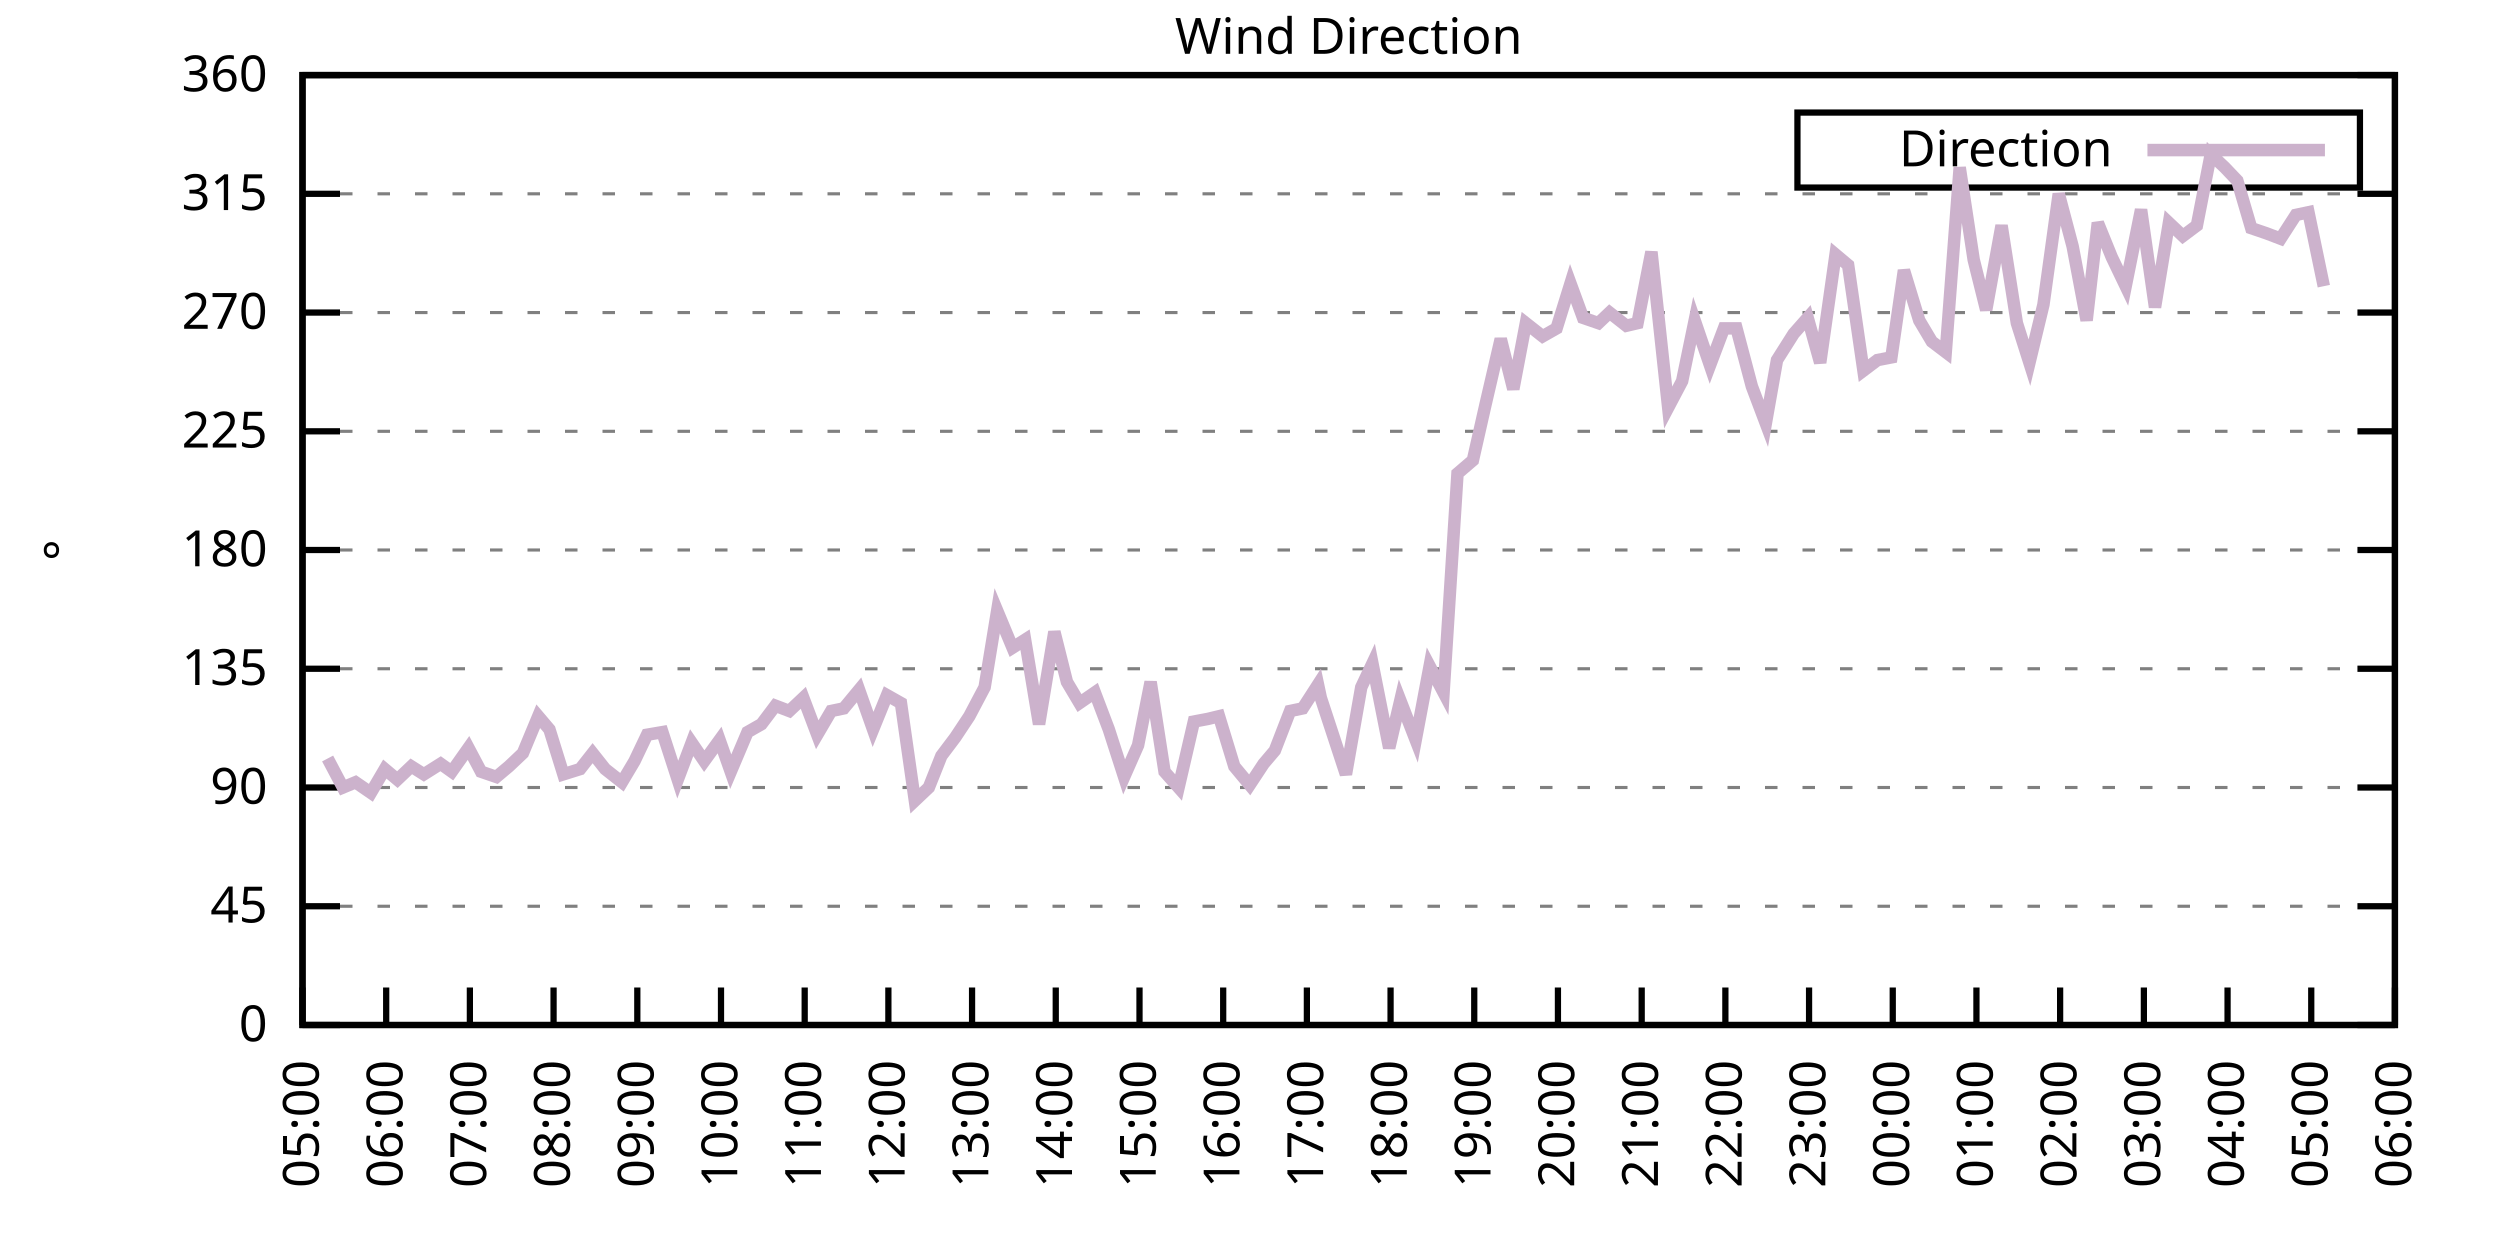
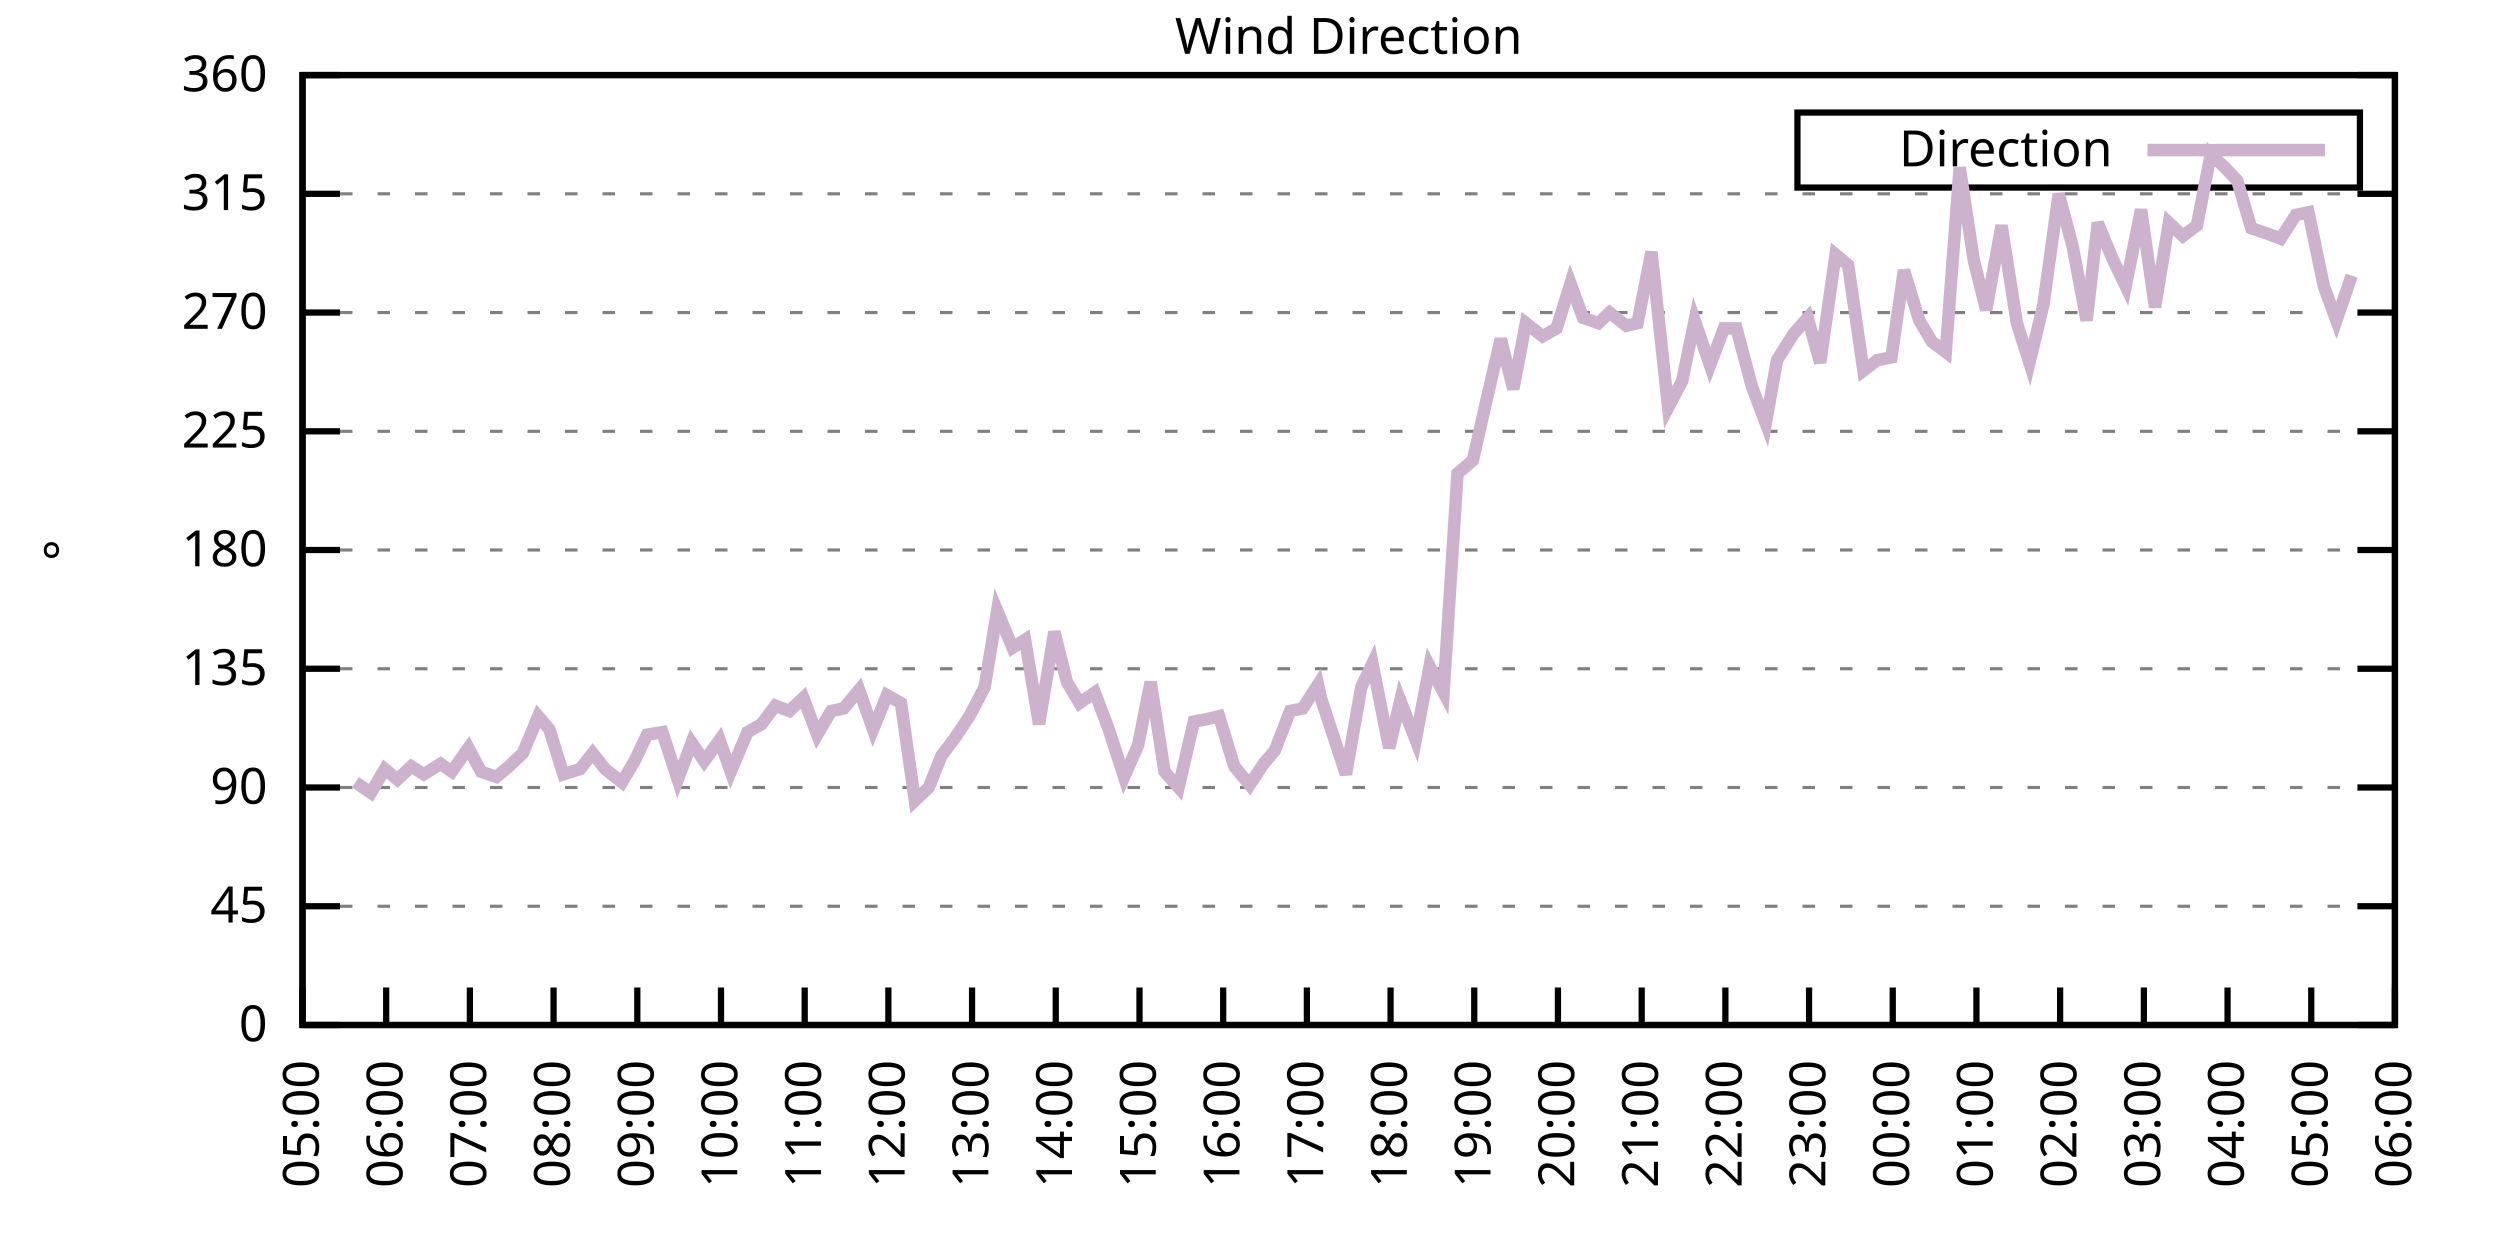
<svg xmlns="http://www.w3.org/2000/svg" xmlns:xlink="http://www.w3.org/1999/xlink" width="400" height="200" viewBox="0 0 400 200">
  <g id="gnuplot_canvas">
    <rect x="0" y="0" width="400" height="200" fill="none" />
    <defs>
      <circle id="gpDot" r="0.5" stroke-width="0.5" stroke="currentColor" />
      <path id="gpPt0" stroke-width="0.333" stroke="currentColor" d="M-1,0 h2 M0,-1 v2" />
      <path id="gpPt1" stroke-width="0.333" stroke="currentColor" d="M-1,-1 L1,1 M1,-1 L-1,1" />
      <path id="gpPt2" stroke-width="0.333" stroke="currentColor" d="M-1,0 L1,0 M0,-1 L0,1 M-1,-1 L1,1 M-1,1 L1,-1" />
      <rect id="gpPt3" stroke-width="0.333" stroke="currentColor" x="-1" y="-1" width="2" height="2" />
      <rect id="gpPt4" stroke-width="0.333" stroke="currentColor" fill="currentColor" x="-1" y="-1" width="2" height="2" />
      <circle id="gpPt5" stroke-width="0.333" stroke="currentColor" cx="0" cy="0" r="1" />
      <use xlink:href="#gpPt5" id="gpPt6" fill="currentColor" stroke="none" />
      <path id="gpPt7" stroke-width="0.333" stroke="currentColor" d="M0,-1.33 L-1.33,0.67 L1.33,0.67 z" />
      <use xlink:href="#gpPt7" id="gpPt8" fill="currentColor" stroke="none" />
      <use xlink:href="#gpPt7" id="gpPt9" stroke="currentColor" transform="rotate(180)" />
      <use xlink:href="#gpPt9" id="gpPt10" fill="currentColor" stroke="none" />
      <use xlink:href="#gpPt3" id="gpPt11" stroke="currentColor" transform="rotate(45)" />
      <use xlink:href="#gpPt11" id="gpPt12" fill="currentColor" stroke="none" />
      <path id="gpPt13" stroke-width="0.333" stroke="currentColor" d="M0,1.330 L1.265,0.411 L0.782,-1.067 L-0.782,-1.076 L-1.265,0.411 z" />
      <use xlink:href="#gpPt13" id="gpPt14" fill="currentColor" stroke="none" />
      <filter id="textbox" filterUnits="objectBoundingBox" x="0" y="0" height="1" width="1">
        <feFlood flood-color="white" flood-opacity="1" result="bgnd" />
        <feComposite in="SourceGraphic" in2="bgnd" operator="atop" />
      </filter>
      <filter id="greybox" filterUnits="objectBoundingBox" x="0" y="0" height="1" width="1">
        <feFlood flood-color="lightgrey" flood-opacity="1" result="grey" />
        <feComposite in="SourceGraphic" in2="grey" operator="atop" />
      </filter>
    </defs>
    <g fill="none" color="white" stroke="currentColor" stroke-width="1.00" stroke-linecap="butt" stroke-linejoin="miter">
</g>
    <g fill="none" color="black" stroke="currentColor" stroke-width="1.00" stroke-linecap="butt" stroke-linejoin="miter">
      <g stroke="none" shape-rendering="crispEdges">
        <polygon fill="rgb(255, 255, 255)" points="48.40,164.00 383.18,164.00 383.18,12.02 48.40,12.02 " />
      </g>
    </g>
    <g fill="none" color="black" stroke="currentColor" stroke-width="1.00" stroke-linecap="butt" stroke-linejoin="miter">
</g>
    <g fill="none" color="black" stroke="black" stroke-width="0.50" stroke-linecap="butt" stroke-linejoin="miter">
</g>
    <g fill="none" color="gray" stroke="currentColor" stroke-width="0.50" stroke-linecap="butt" stroke-linejoin="miter">
      <path stroke="gray" stroke-dasharray="2,4" class="gridline" d="M48.40,164.00 L383.19,164.00  " />
    </g>
    <g fill="none" color="gray" stroke="gray" stroke-width="1.00" stroke-linecap="butt" stroke-linejoin="miter">
</g>
    <g fill="none" color="black" stroke="currentColor" stroke-width="1.00" stroke-linecap="butt" stroke-linejoin="miter">
      <path stroke="black" d="M48.40,164.00 L54.40,164.00 M383.19,164.00 L377.19,164.00  " />
      <g transform="translate(42.80,166.60)" stroke="none" fill="black" font-family="Sans" font-size="8.00" text-anchor="end">
        <text>
          <tspan font-family="Sans"> 0</tspan>
        </text>
      </g>
    </g>
    <g fill="none" color="black" stroke="currentColor" stroke-width="1.00" stroke-linecap="butt" stroke-linejoin="miter">
</g>
    <g fill="none" color="black" stroke="black" stroke-width="0.50" stroke-linecap="butt" stroke-linejoin="miter">
</g>
    <g fill="none" color="gray" stroke="currentColor" stroke-width="0.50" stroke-linecap="butt" stroke-linejoin="miter">
      <path stroke="gray" stroke-dasharray="2,4" class="gridline" d="M48.40,145.00 L383.19,145.00  " />
    </g>
    <g fill="none" color="gray" stroke="gray" stroke-width="1.00" stroke-linecap="butt" stroke-linejoin="miter">
</g>
    <g fill="none" color="black" stroke="currentColor" stroke-width="1.00" stroke-linecap="butt" stroke-linejoin="miter">
      <path stroke="black" d="M48.40,145.00 L54.40,145.00 M383.19,145.00 L377.19,145.00  " />
      <g transform="translate(42.80,147.60)" stroke="none" fill="black" font-family="Sans" font-size="8.00" text-anchor="end">
        <text>
          <tspan font-family="Sans"> 45</tspan>
        </text>
      </g>
    </g>
    <g fill="none" color="black" stroke="currentColor" stroke-width="1.00" stroke-linecap="butt" stroke-linejoin="miter">
</g>
    <g fill="none" color="black" stroke="black" stroke-width="0.50" stroke-linecap="butt" stroke-linejoin="miter">
</g>
    <g fill="none" color="gray" stroke="currentColor" stroke-width="0.50" stroke-linecap="butt" stroke-linejoin="miter">
      <path stroke="gray" stroke-dasharray="2,4" class="gridline" d="M48.40,126.00 L383.19,126.00  " />
    </g>
    <g fill="none" color="gray" stroke="gray" stroke-width="1.00" stroke-linecap="butt" stroke-linejoin="miter">
</g>
    <g fill="none" color="black" stroke="currentColor" stroke-width="1.00" stroke-linecap="butt" stroke-linejoin="miter">
      <path stroke="black" d="M48.40,126.00 L54.40,126.00 M383.19,126.00 L377.19,126.00  " />
      <g transform="translate(42.80,128.60)" stroke="none" fill="black" font-family="Sans" font-size="8.00" text-anchor="end">
        <text>
          <tspan font-family="Sans"> 90</tspan>
        </text>
      </g>
    </g>
    <g fill="none" color="black" stroke="currentColor" stroke-width="1.00" stroke-linecap="butt" stroke-linejoin="miter">
</g>
    <g fill="none" color="black" stroke="black" stroke-width="0.50" stroke-linecap="butt" stroke-linejoin="miter">
</g>
    <g fill="none" color="gray" stroke="currentColor" stroke-width="0.50" stroke-linecap="butt" stroke-linejoin="miter">
      <path stroke="gray" stroke-dasharray="2,4" class="gridline" d="M48.40,107.00 L383.19,107.00  " />
    </g>
    <g fill="none" color="gray" stroke="gray" stroke-width="1.00" stroke-linecap="butt" stroke-linejoin="miter">
</g>
    <g fill="none" color="black" stroke="currentColor" stroke-width="1.00" stroke-linecap="butt" stroke-linejoin="miter">
      <path stroke="black" d="M48.40,107.00 L54.40,107.00 M383.19,107.00 L377.19,107.00  " />
      <g transform="translate(42.80,109.60)" stroke="none" fill="black" font-family="Sans" font-size="8.00" text-anchor="end">
        <text>
          <tspan font-family="Sans"> 135</tspan>
        </text>
      </g>
    </g>
    <g fill="none" color="black" stroke="currentColor" stroke-width="1.00" stroke-linecap="butt" stroke-linejoin="miter">
</g>
    <g fill="none" color="black" stroke="black" stroke-width="0.50" stroke-linecap="butt" stroke-linejoin="miter">
</g>
    <g fill="none" color="gray" stroke="currentColor" stroke-width="0.50" stroke-linecap="butt" stroke-linejoin="miter">
      <path stroke="gray" stroke-dasharray="2,4" class="gridline" d="M48.40,88.00 L383.19,88.00  " />
    </g>
    <g fill="none" color="gray" stroke="gray" stroke-width="1.00" stroke-linecap="butt" stroke-linejoin="miter">
</g>
    <g fill="none" color="black" stroke="currentColor" stroke-width="1.00" stroke-linecap="butt" stroke-linejoin="miter">
      <path stroke="black" d="M48.40,88.00 L54.40,88.00 M383.19,88.00 L377.19,88.00  " />
      <g transform="translate(42.80,90.60)" stroke="none" fill="black" font-family="Sans" font-size="8.00" text-anchor="end">
        <text>
          <tspan font-family="Sans"> 180</tspan>
        </text>
      </g>
    </g>
    <g fill="none" color="black" stroke="currentColor" stroke-width="1.00" stroke-linecap="butt" stroke-linejoin="miter">
</g>
    <g fill="none" color="black" stroke="black" stroke-width="0.50" stroke-linecap="butt" stroke-linejoin="miter">
</g>
    <g fill="none" color="gray" stroke="currentColor" stroke-width="0.50" stroke-linecap="butt" stroke-linejoin="miter">
      <path stroke="gray" stroke-dasharray="2,4" class="gridline" d="M48.40,69.01 L383.19,69.01  " />
    </g>
    <g fill="none" color="gray" stroke="gray" stroke-width="1.00" stroke-linecap="butt" stroke-linejoin="miter">
</g>
    <g fill="none" color="black" stroke="currentColor" stroke-width="1.00" stroke-linecap="butt" stroke-linejoin="miter">
      <path stroke="black" d="M48.40,69.01 L54.40,69.01 M383.19,69.01 L377.19,69.01  " />
      <g transform="translate(42.80,71.61)" stroke="none" fill="black" font-family="Sans" font-size="8.00" text-anchor="end">
        <text>
          <tspan font-family="Sans"> 225</tspan>
        </text>
      </g>
    </g>
    <g fill="none" color="black" stroke="currentColor" stroke-width="1.00" stroke-linecap="butt" stroke-linejoin="miter">
</g>
    <g fill="none" color="black" stroke="black" stroke-width="0.50" stroke-linecap="butt" stroke-linejoin="miter">
</g>
    <g fill="none" color="gray" stroke="currentColor" stroke-width="0.50" stroke-linecap="butt" stroke-linejoin="miter">
      <path stroke="gray" stroke-dasharray="2,4" class="gridline" d="M48.40,50.01 L383.19,50.01  " />
    </g>
    <g fill="none" color="gray" stroke="gray" stroke-width="1.00" stroke-linecap="butt" stroke-linejoin="miter">
</g>
    <g fill="none" color="black" stroke="currentColor" stroke-width="1.00" stroke-linecap="butt" stroke-linejoin="miter">
      <path stroke="black" d="M48.40,50.01 L54.40,50.01 M383.19,50.01 L377.19,50.01  " />
      <g transform="translate(42.80,52.61)" stroke="none" fill="black" font-family="Sans" font-size="8.00" text-anchor="end">
        <text>
          <tspan font-family="Sans"> 270</tspan>
        </text>
      </g>
    </g>
    <g fill="none" color="black" stroke="currentColor" stroke-width="1.00" stroke-linecap="butt" stroke-linejoin="miter">
</g>
    <g fill="none" color="black" stroke="black" stroke-width="0.50" stroke-linecap="butt" stroke-linejoin="miter">
</g>
    <g fill="none" color="gray" stroke="currentColor" stroke-width="0.50" stroke-linecap="butt" stroke-linejoin="miter">
      <path stroke="gray" stroke-dasharray="2,4" class="gridline" d="M48.40,31.01 L383.19,31.01  " />
    </g>
    <g fill="none" color="gray" stroke="gray" stroke-width="1.00" stroke-linecap="butt" stroke-linejoin="miter">
</g>
    <g fill="none" color="black" stroke="currentColor" stroke-width="1.00" stroke-linecap="butt" stroke-linejoin="miter">
      <path stroke="black" d="M48.40,31.01 L54.40,31.01 M383.19,31.01 L377.19,31.01  " />
      <g transform="translate(42.80,33.61)" stroke="none" fill="black" font-family="Sans" font-size="8.00" text-anchor="end">
        <text>
          <tspan font-family="Sans"> 315</tspan>
        </text>
      </g>
    </g>
    <g fill="none" color="black" stroke="currentColor" stroke-width="1.00" stroke-linecap="butt" stroke-linejoin="miter">
</g>
    <g fill="none" color="black" stroke="black" stroke-width="0.50" stroke-linecap="butt" stroke-linejoin="miter">
</g>
    <g fill="none" color="gray" stroke="currentColor" stroke-width="0.50" stroke-linecap="butt" stroke-linejoin="miter">
      <path stroke="gray" stroke-dasharray="2,4" class="gridline" d="M48.40,12.01 L383.19,12.01  " />
    </g>
    <g fill="none" color="gray" stroke="gray" stroke-width="1.00" stroke-linecap="butt" stroke-linejoin="miter">
</g>
    <g fill="none" color="black" stroke="currentColor" stroke-width="1.00" stroke-linecap="butt" stroke-linejoin="miter">
      <path stroke="black" d="M48.40,12.01 L54.40,12.01 M383.19,12.01 L377.19,12.01  " />
      <g transform="translate(42.80,14.61)" stroke="none" fill="black" font-family="Sans" font-size="8.00" text-anchor="end">
        <text>
          <tspan font-family="Sans"> 360</tspan>
        </text>
      </g>
    </g>
    <g fill="none" color="black" stroke="currentColor" stroke-width="1.00" stroke-linecap="butt" stroke-linejoin="miter">
      <path stroke="black" d="M48.40,164.00 L48.40,158.00  " />
      <g transform="translate(51.00,169.60) rotate(270.00)" stroke="none" fill="black" font-family="Sans" font-size="8.00" text-anchor="end">
        <text>
          <tspan font-family="Sans">05:00</tspan>
        </text>
      </g>
    </g>
    <g fill="none" color="black" stroke="currentColor" stroke-width="1.00" stroke-linecap="butt" stroke-linejoin="miter">
      <path stroke="black" d="M61.79,164.00 L61.79,158.00  " />
      <g transform="translate(64.39,169.60) rotate(270.00)" stroke="none" fill="black" font-family="Sans" font-size="8.00" text-anchor="end">
        <text>
          <tspan font-family="Sans">06:00</tspan>
        </text>
      </g>
    </g>
    <g fill="none" color="black" stroke="currentColor" stroke-width="1.00" stroke-linecap="butt" stroke-linejoin="miter">
      <path stroke="black" d="M75.18,164.00 L75.18,158.00  " />
      <g transform="translate(77.78,169.60) rotate(270.00)" stroke="none" fill="black" font-family="Sans" font-size="8.00" text-anchor="end">
        <text>
          <tspan font-family="Sans">07:00</tspan>
        </text>
      </g>
    </g>
    <g fill="none" color="black" stroke="currentColor" stroke-width="1.00" stroke-linecap="butt" stroke-linejoin="miter">
      <path stroke="black" d="M88.57,164.00 L88.57,158.00  " />
      <g transform="translate(91.17,169.60) rotate(270.00)" stroke="none" fill="black" font-family="Sans" font-size="8.00" text-anchor="end">
        <text>
          <tspan font-family="Sans">08:00</tspan>
        </text>
      </g>
    </g>
    <g fill="none" color="black" stroke="currentColor" stroke-width="1.00" stroke-linecap="butt" stroke-linejoin="miter">
      <path stroke="black" d="M101.97,164.00 L101.97,158.00  " />
      <g transform="translate(104.57,169.60) rotate(270.00)" stroke="none" fill="black" font-family="Sans" font-size="8.00" text-anchor="end">
        <text>
          <tspan font-family="Sans">09:00</tspan>
        </text>
      </g>
    </g>
    <g fill="none" color="black" stroke="currentColor" stroke-width="1.00" stroke-linecap="butt" stroke-linejoin="miter">
      <path stroke="black" d="M115.36,164.00 L115.36,158.00  " />
      <g transform="translate(117.96,169.60) rotate(270.00)" stroke="none" fill="black" font-family="Sans" font-size="8.00" text-anchor="end">
        <text>
          <tspan font-family="Sans">10:00</tspan>
        </text>
      </g>
    </g>
    <g fill="none" color="black" stroke="currentColor" stroke-width="1.00" stroke-linecap="butt" stroke-linejoin="miter">
      <path stroke="black" d="M128.75,164.00 L128.75,158.00  " />
      <g transform="translate(131.35,169.60) rotate(270.00)" stroke="none" fill="black" font-family="Sans" font-size="8.00" text-anchor="end">
        <text>
          <tspan font-family="Sans">11:00</tspan>
        </text>
      </g>
    </g>
    <g fill="none" color="black" stroke="currentColor" stroke-width="1.00" stroke-linecap="butt" stroke-linejoin="miter">
      <path stroke="black" d="M142.14,164.00 L142.14,158.00  " />
      <g transform="translate(144.74,169.60) rotate(270.00)" stroke="none" fill="black" font-family="Sans" font-size="8.00" text-anchor="end">
        <text>
          <tspan font-family="Sans">12:00</tspan>
        </text>
      </g>
    </g>
    <g fill="none" color="black" stroke="currentColor" stroke-width="1.00" stroke-linecap="butt" stroke-linejoin="miter">
      <path stroke="black" d="M155.53,164.00 L155.53,158.00  " />
      <g transform="translate(158.13,169.60) rotate(270.00)" stroke="none" fill="black" font-family="Sans" font-size="8.00" text-anchor="end">
        <text>
          <tspan font-family="Sans">13:00</tspan>
        </text>
      </g>
    </g>
    <g fill="none" color="black" stroke="currentColor" stroke-width="1.00" stroke-linecap="butt" stroke-linejoin="miter">
      <path stroke="black" d="M168.92,164.00 L168.92,158.00  " />
      <g transform="translate(171.52,169.60) rotate(270.00)" stroke="none" fill="black" font-family="Sans" font-size="8.00" text-anchor="end">
        <text>
          <tspan font-family="Sans">14:00</tspan>
        </text>
      </g>
    </g>
    <g fill="none" color="black" stroke="currentColor" stroke-width="1.00" stroke-linecap="butt" stroke-linejoin="miter">
      <path stroke="black" d="M182.32,164.00 L182.32,158.00  " />
      <g transform="translate(184.92,169.60) rotate(270.00)" stroke="none" fill="black" font-family="Sans" font-size="8.00" text-anchor="end">
        <text>
          <tspan font-family="Sans">15:00</tspan>
        </text>
      </g>
    </g>
    <g fill="none" color="black" stroke="currentColor" stroke-width="1.00" stroke-linecap="butt" stroke-linejoin="miter">
      <path stroke="black" d="M195.71,164.00 L195.71,158.00  " />
      <g transform="translate(198.31,169.60) rotate(270.00)" stroke="none" fill="black" font-family="Sans" font-size="8.00" text-anchor="end">
        <text>
          <tspan font-family="Sans">16:00</tspan>
        </text>
      </g>
    </g>
    <g fill="none" color="black" stroke="currentColor" stroke-width="1.00" stroke-linecap="butt" stroke-linejoin="miter">
      <path stroke="black" d="M209.10,164.00 L209.10,158.00  " />
      <g transform="translate(211.70,169.60) rotate(270.00)" stroke="none" fill="black" font-family="Sans" font-size="8.00" text-anchor="end">
        <text>
          <tspan font-family="Sans">17:00</tspan>
        </text>
      </g>
    </g>
    <g fill="none" color="black" stroke="currentColor" stroke-width="1.00" stroke-linecap="butt" stroke-linejoin="miter">
      <path stroke="black" d="M222.49,164.00 L222.49,158.00  " />
      <g transform="translate(225.09,169.60) rotate(270.00)" stroke="none" fill="black" font-family="Sans" font-size="8.00" text-anchor="end">
        <text>
          <tspan font-family="Sans">18:00</tspan>
        </text>
      </g>
    </g>
    <g fill="none" color="black" stroke="currentColor" stroke-width="1.00" stroke-linecap="butt" stroke-linejoin="miter">
      <path stroke="black" d="M235.88,164.00 L235.88,158.00  " />
      <g transform="translate(238.48,169.60) rotate(270.00)" stroke="none" fill="black" font-family="Sans" font-size="8.00" text-anchor="end">
        <text>
          <tspan font-family="Sans">19:00</tspan>
        </text>
      </g>
    </g>
    <g fill="none" color="black" stroke="currentColor" stroke-width="1.00" stroke-linecap="butt" stroke-linejoin="miter">
      <path stroke="black" d="M249.27,164.00 L249.27,158.00  " />
      <g transform="translate(251.87,169.60) rotate(270.00)" stroke="none" fill="black" font-family="Sans" font-size="8.00" text-anchor="end">
        <text>
          <tspan font-family="Sans">20:00</tspan>
        </text>
      </g>
    </g>
    <g fill="none" color="black" stroke="currentColor" stroke-width="1.00" stroke-linecap="butt" stroke-linejoin="miter">
      <path stroke="black" d="M262.67,164.00 L262.67,158.00  " />
      <g transform="translate(265.27,169.60) rotate(270.00)" stroke="none" fill="black" font-family="Sans" font-size="8.00" text-anchor="end">
        <text>
          <tspan font-family="Sans">21:00</tspan>
        </text>
      </g>
    </g>
    <g fill="none" color="black" stroke="currentColor" stroke-width="1.00" stroke-linecap="butt" stroke-linejoin="miter">
      <path stroke="black" d="M276.06,164.00 L276.06,158.00  " />
      <g transform="translate(278.66,169.60) rotate(270.00)" stroke="none" fill="black" font-family="Sans" font-size="8.00" text-anchor="end">
        <text>
          <tspan font-family="Sans">22:00</tspan>
        </text>
      </g>
    </g>
    <g fill="none" color="black" stroke="currentColor" stroke-width="1.00" stroke-linecap="butt" stroke-linejoin="miter">
      <path stroke="black" d="M289.45,164.00 L289.45,158.00  " />
      <g transform="translate(292.05,169.60) rotate(270.00)" stroke="none" fill="black" font-family="Sans" font-size="8.00" text-anchor="end">
        <text>
          <tspan font-family="Sans">23:00</tspan>
        </text>
      </g>
    </g>
    <g fill="none" color="black" stroke="currentColor" stroke-width="1.00" stroke-linecap="butt" stroke-linejoin="miter">
      <path stroke="black" d="M302.84,164.00 L302.84,158.00  " />
      <g transform="translate(305.44,169.60) rotate(270.00)" stroke="none" fill="black" font-family="Sans" font-size="8.00" text-anchor="end">
        <text>
          <tspan font-family="Sans">00:00</tspan>
        </text>
      </g>
    </g>
    <g fill="none" color="black" stroke="currentColor" stroke-width="1.00" stroke-linecap="butt" stroke-linejoin="miter">
      <path stroke="black" d="M316.23,164.00 L316.23,158.00  " />
      <g transform="translate(318.83,169.60) rotate(270.00)" stroke="none" fill="black" font-family="Sans" font-size="8.00" text-anchor="end">
        <text>
          <tspan font-family="Sans">01:00</tspan>
        </text>
      </g>
    </g>
    <g fill="none" color="black" stroke="currentColor" stroke-width="1.00" stroke-linecap="butt" stroke-linejoin="miter">
      <path stroke="black" d="M329.62,164.00 L329.62,158.00  " />
      <g transform="translate(332.22,169.60) rotate(270.00)" stroke="none" fill="black" font-family="Sans" font-size="8.00" text-anchor="end">
        <text>
          <tspan font-family="Sans">02:00</tspan>
        </text>
      </g>
    </g>
    <g fill="none" color="black" stroke="currentColor" stroke-width="1.00" stroke-linecap="butt" stroke-linejoin="miter">
      <path stroke="black" d="M343.02,164.00 L343.02,158.00  " />
      <g transform="translate(345.62,169.60) rotate(270.00)" stroke="none" fill="black" font-family="Sans" font-size="8.00" text-anchor="end">
        <text>
          <tspan font-family="Sans">03:00</tspan>
        </text>
      </g>
    </g>
    <g fill="none" color="black" stroke="currentColor" stroke-width="1.00" stroke-linecap="butt" stroke-linejoin="miter">
      <path stroke="black" d="M356.41,164.00 L356.41,158.00  " />
      <g transform="translate(359.01,169.60) rotate(270.00)" stroke="none" fill="black" font-family="Sans" font-size="8.00" text-anchor="end">
        <text>
          <tspan font-family="Sans">04:00</tspan>
        </text>
      </g>
    </g>
    <g fill="none" color="black" stroke="currentColor" stroke-width="1.00" stroke-linecap="butt" stroke-linejoin="miter">
      <path stroke="black" d="M369.80,164.00 L369.80,158.00  " />
      <g transform="translate(372.40,169.60) rotate(270.00)" stroke="none" fill="black" font-family="Sans" font-size="8.00" text-anchor="end">
        <text>
          <tspan font-family="Sans">05:00</tspan>
        </text>
      </g>
    </g>
    <g fill="none" color="black" stroke="currentColor" stroke-width="1.00" stroke-linecap="butt" stroke-linejoin="miter">
      <path stroke="black" d="M383.19,164.00 L383.19,158.00  " />
      <g transform="translate(385.79,169.60) rotate(270.00)" stroke="none" fill="black" font-family="Sans" font-size="8.00" text-anchor="end">
        <text>
          <tspan font-family="Sans">06:00</tspan>
        </text>
      </g>
    </g>
    <g fill="none" color="black" stroke="currentColor" stroke-width="1.00" stroke-linecap="butt" stroke-linejoin="miter">
</g>
    <g fill="none" color="black" stroke="currentColor" stroke-width="1.00" stroke-linecap="butt" stroke-linejoin="miter">
      <path stroke="black" d="M48.40,12.01 L48.40,164.00 L383.19,164.00 L383.19,12.01 L48.40,12.01 Z  " />
    </g>
    <g fill="none" color="black" stroke="currentColor" stroke-width="1.00" stroke-linecap="butt" stroke-linejoin="miter">
</g>
    <g fill="none" color="black" stroke="currentColor" stroke-width="1.00" stroke-linecap="butt" stroke-linejoin="miter">
      <path stroke="black" d="M287.59,30.01 L287.59,18.01 L377.59,18.01 L377.59,30.01 L287.59,30.01 Z  " />
    </g>
    <g id="Wind_direction_plot_1">
      <g fill="none" color="white" stroke="black" stroke-width="2.00" stroke-linecap="butt" stroke-linejoin="miter">
</g>
      <g fill="none" color="black" stroke="currentColor" stroke-width="2.00" stroke-linecap="butt" stroke-linejoin="miter">
        <g transform="translate(337.99,26.61)" stroke="none" fill="black" font-family="Sans" font-size="8.00" text-anchor="end">
          <text>
            <tspan font-family="Sans">Direction</tspan>
          </text>
        </g>
      </g>
      <g fill="none" color="black" stroke="currentColor" stroke-width="2.00" stroke-linecap="butt" stroke-linejoin="miter">
-         <path stroke="rgb(204, 178, 204)" d="M343.59,24.01 L371.99,24.01 M52.42,121.36 L54.87,126.00 L56.88,125.16 L59.34,126.85 L61.57,123.05 L63.58,124.74   L65.81,122.62 L67.82,123.89 L70.50,122.20 L72.28,123.47 L74.96,119.67 L76.97,123.47 L79.42,124.31 L81.43,122.62   L83.66,120.51 L86.12,114.60 L87.91,116.71 L90.14,123.89 L92.82,123.05 L94.82,120.51 L96.83,123.05 L99.51,125.16   L101.52,121.78 L103.53,117.56 L105.98,117.14 L108.44,124.74 L110.67,118.83 L112.68,121.78 L115.13,118.40 L116.92,123.47   L119.60,117.14 L121.83,115.87 L124.06,112.91 L126.29,113.76 L128.53,111.65 L130.76,117.56 L132.99,113.76 L135.00,113.34   L137.45,110.38 L139.69,116.71 L141.92,111.23 L144.15,112.49 L146.38,128.11 L148.61,126.00 L150.62,120.94 L152.85,117.98   L155.09,114.60 L157.54,109.96 L159.55,97.72 L162.01,103.63 L164.01,102.36 L166.25,115.87 L168.70,101.09 L170.71,109.11   L172.72,112.49 L175.17,110.80 L177.41,116.71 L179.86,124.31 L182.09,119.25 L184.10,109.11 L186.33,123.47 L188.57,126.00   L191.02,115.45 L193.25,115.03 L195.04,114.60 L197.49,122.62 L199.95,125.58 L202.18,122.20 L203.97,120.09 L206.42,113.76   L208.43,113.34 L210.88,109.54 L211.33,111.65 L215.35,123.89 L217.80,109.96 L219.59,106.16 L222.27,119.67 L224.05,112.07   L226.51,118.40 L228.74,106.58 L230.97,110.80 L233.20,75.76 L235.66,73.65 L237.67,64.78 L240.12,54.23 L242.13,62.25   L244.14,51.70 L246.82,53.81 L249.05,52.54 L251.28,45.36 L253.29,50.85 L255.75,51.70 L257.53,50.01 L260.21,52.12   L262.00,51.70 L264.23,40.30 L266.91,65.21 L269.14,60.98 L271.15,51.27 L273.60,58.45 L275.83,52.54 L277.84,52.54   L280.30,61.83 L282.53,67.74 L284.32,57.61 L286.99,53.39 L289.23,50.85 L291.23,58.03 L293.69,40.72 L295.70,42.41   L298.15,59.30 L300.39,57.61 L302.62,57.18 L304.63,43.25 L307.08,51.27 L309.09,54.65 L311.32,56.34 L313.55,26.79   L315.79,41.56 L317.79,49.59 L320.25,36.08 L322.70,51.70 L324.71,58.03 L326.95,48.74 L329.40,31.01 L331.63,39.45   L333.86,51.27 L335.65,35.65 L337.88,41.14 L340.11,45.79 L342.57,33.54 L344.80,49.16 L347.03,35.65 L349.26,37.76   L351.50,36.08 L353.73,24.68 L355.96,26.79 L357.97,28.90 L360.20,36.50 L362.66,37.34 L364.89,38.19 L367.34,34.39   L369.35,33.96 L371.81,45.79  " />
+         <path stroke="rgb(204, 178, 204)" d="M343.59,24.01 L371.99,24.01 M56.88,125.16 L59.34,126.85 L61.57,123.05 L63.58,124.74 L65.81,122.62 L67.82,123.89   L70.50,122.20 L72.28,123.47 L74.96,119.67 L76.97,123.47 L79.42,124.31 L81.43,122.62 L83.66,120.51 L86.12,114.60   L87.91,116.71 L90.14,123.89 L92.82,123.05 L94.82,120.51 L96.83,123.05 L99.51,125.16 L101.52,121.78 L103.53,117.56   L105.98,117.14 L108.44,124.74 L110.67,118.83 L112.68,121.78 L115.13,118.40 L116.92,123.47 L119.60,117.14 L121.83,115.87   L124.06,112.91 L126.29,113.76 L128.53,111.65 L130.76,117.56 L132.99,113.76 L135.00,113.34 L137.45,110.38 L139.69,116.71   L141.92,111.23 L144.15,112.49 L146.38,128.11 L148.61,126.00 L150.62,120.94 L152.85,117.98 L155.09,114.60 L157.54,109.96   L159.55,97.72 L162.01,103.63 L164.01,102.36 L166.25,115.87 L168.70,101.09 L170.71,109.11 L172.72,112.49 L175.17,110.80   L177.41,116.71 L179.86,124.31 L182.09,119.25 L184.10,109.11 L186.33,123.47 L188.57,126.00 L191.02,115.45 L193.25,115.03   L195.04,114.60 L197.49,122.62 L199.95,125.58 L202.18,122.20 L203.97,120.09 L206.42,113.76 L208.43,113.34 L210.88,109.54   L211.33,111.65 L215.35,123.89 L217.80,109.96 L219.59,106.16 L222.27,119.67 L224.05,112.07 L226.51,118.40 L228.74,106.58   L230.97,110.80 L233.20,75.76 L235.66,73.65 L237.67,64.78 L240.12,54.23 L242.13,62.25 L244.14,51.70 L246.82,53.81   L249.05,52.54 L251.28,45.36 L253.29,50.85 L255.75,51.70 L257.53,50.01 L260.21,52.12 L262.00,51.70 L264.23,40.30   L266.91,65.21 L269.14,60.98 L271.15,51.27 L273.60,58.45 L275.83,52.54 L277.84,52.54 L280.30,61.83 L282.53,67.74   L284.32,57.61 L286.99,53.39 L289.23,50.85 L291.23,58.03 L293.69,40.72 L295.70,42.41 L298.15,59.30 L300.39,57.61   L302.62,57.18 L304.63,43.25 L307.08,51.27 L309.09,54.65 L311.32,56.34 L313.55,26.79 L315.79,41.56 L317.79,49.59   L320.25,36.08 L322.70,51.70 L324.71,58.03 L326.95,48.74 L329.40,31.01 L331.63,39.45 L333.86,51.27 L335.65,35.65   L337.88,41.14 L340.11,45.79 L342.57,33.54 L344.80,49.16 L347.03,35.65 L349.26,37.76 L351.50,36.08 L353.73,24.68   L355.96,26.79 L357.97,28.90 L360.20,36.50 L362.66,37.34 L364.89,38.19 L367.34,34.39 L369.35,33.96 L371.81,45.79   L373.82,51.27 L376.27,44.10  " />
      </g>
    </g>
    <g fill="none" color="black" stroke="currentColor" stroke-width="2.00" stroke-linecap="butt" stroke-linejoin="miter">
</g>
    <g fill="none" color="black" stroke="black" stroke-width="1.00" stroke-linecap="butt" stroke-linejoin="miter">
</g>
    <g fill="none" color="black" stroke="currentColor" stroke-width="1.00" stroke-linecap="butt" stroke-linejoin="miter">
      <path stroke="black" d="M48.40,12.01 L48.40,164.00 L383.19,164.00 L383.19,12.01 L48.40,12.01 Z  " />
      <g transform="translate(12.80,88.01) rotate(270.00)" stroke="none" fill="black" font-family="Sans" font-size="8.00" text-anchor="middle">
        <text>
          <tspan font-family="Sans">°</tspan>
        </text>
      </g>
    </g>
    <g fill="none" color="black" stroke="currentColor" stroke-width="1.00" stroke-linecap="butt" stroke-linejoin="miter">
</g>
    <g fill="none" color="black" stroke="currentColor" stroke-width="1.00" stroke-linecap="butt" stroke-linejoin="miter">
      <g transform="translate(215.79,8.61)" stroke="none" fill="black" font-family="Sans" font-size="8.00" text-anchor="middle">
        <text>
          <tspan font-family="Sans">Wind Direction</tspan>
        </text>
      </g>
    </g>
    <g fill="none" color="black" stroke="currentColor" stroke-width="1.00" stroke-linecap="butt" stroke-linejoin="miter">
</g>
  </g>
</svg>
